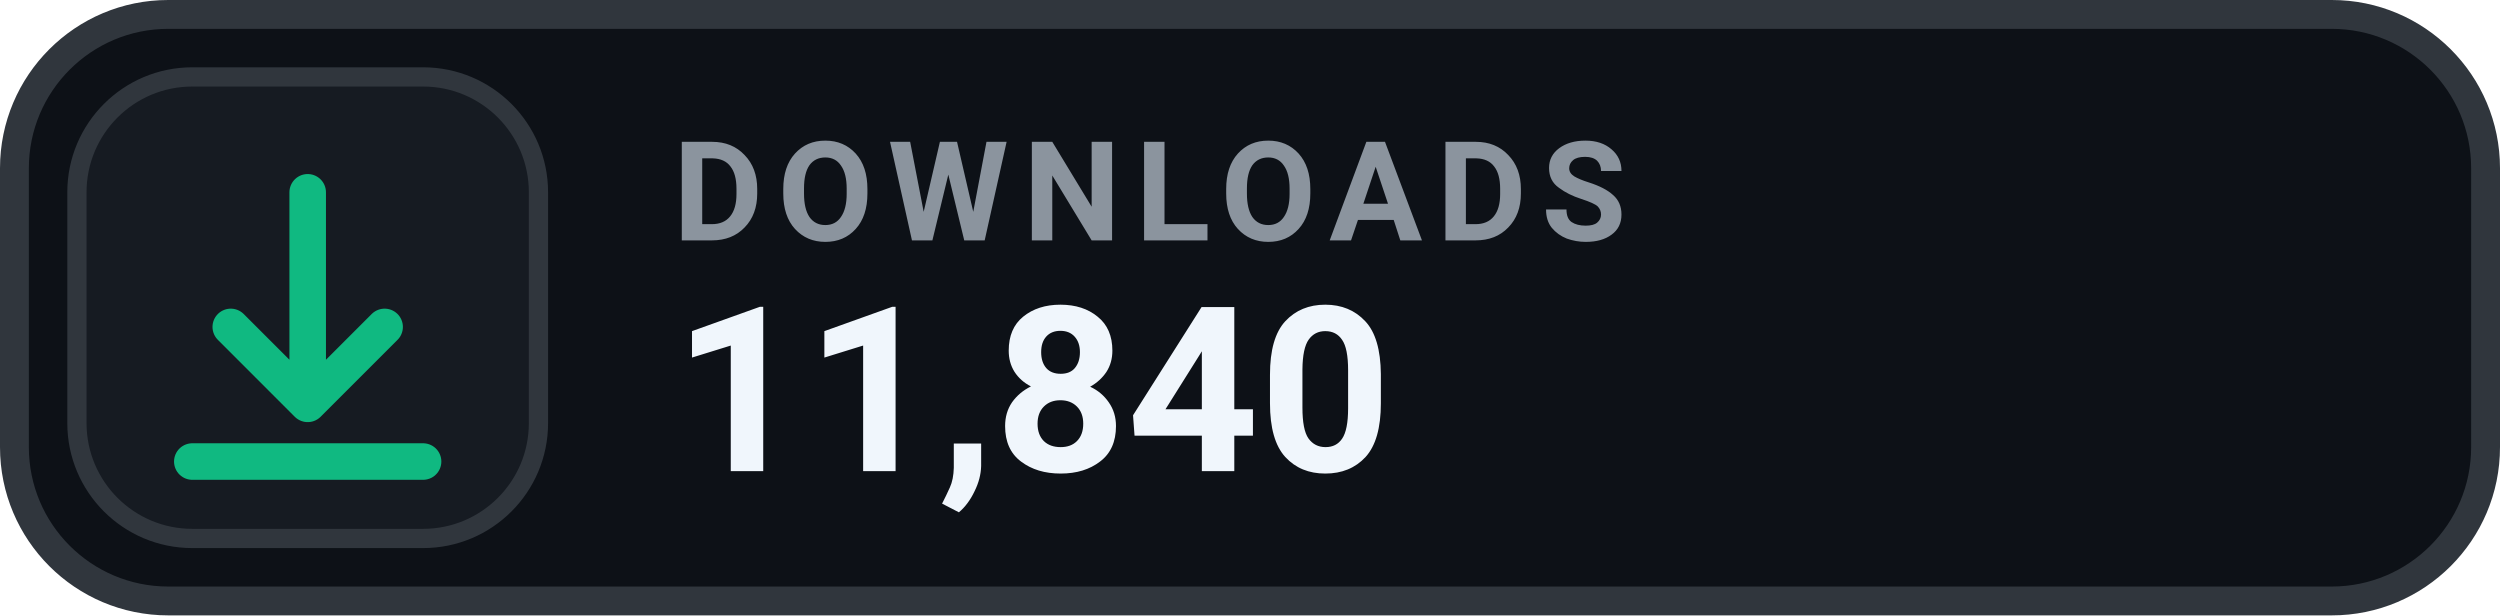
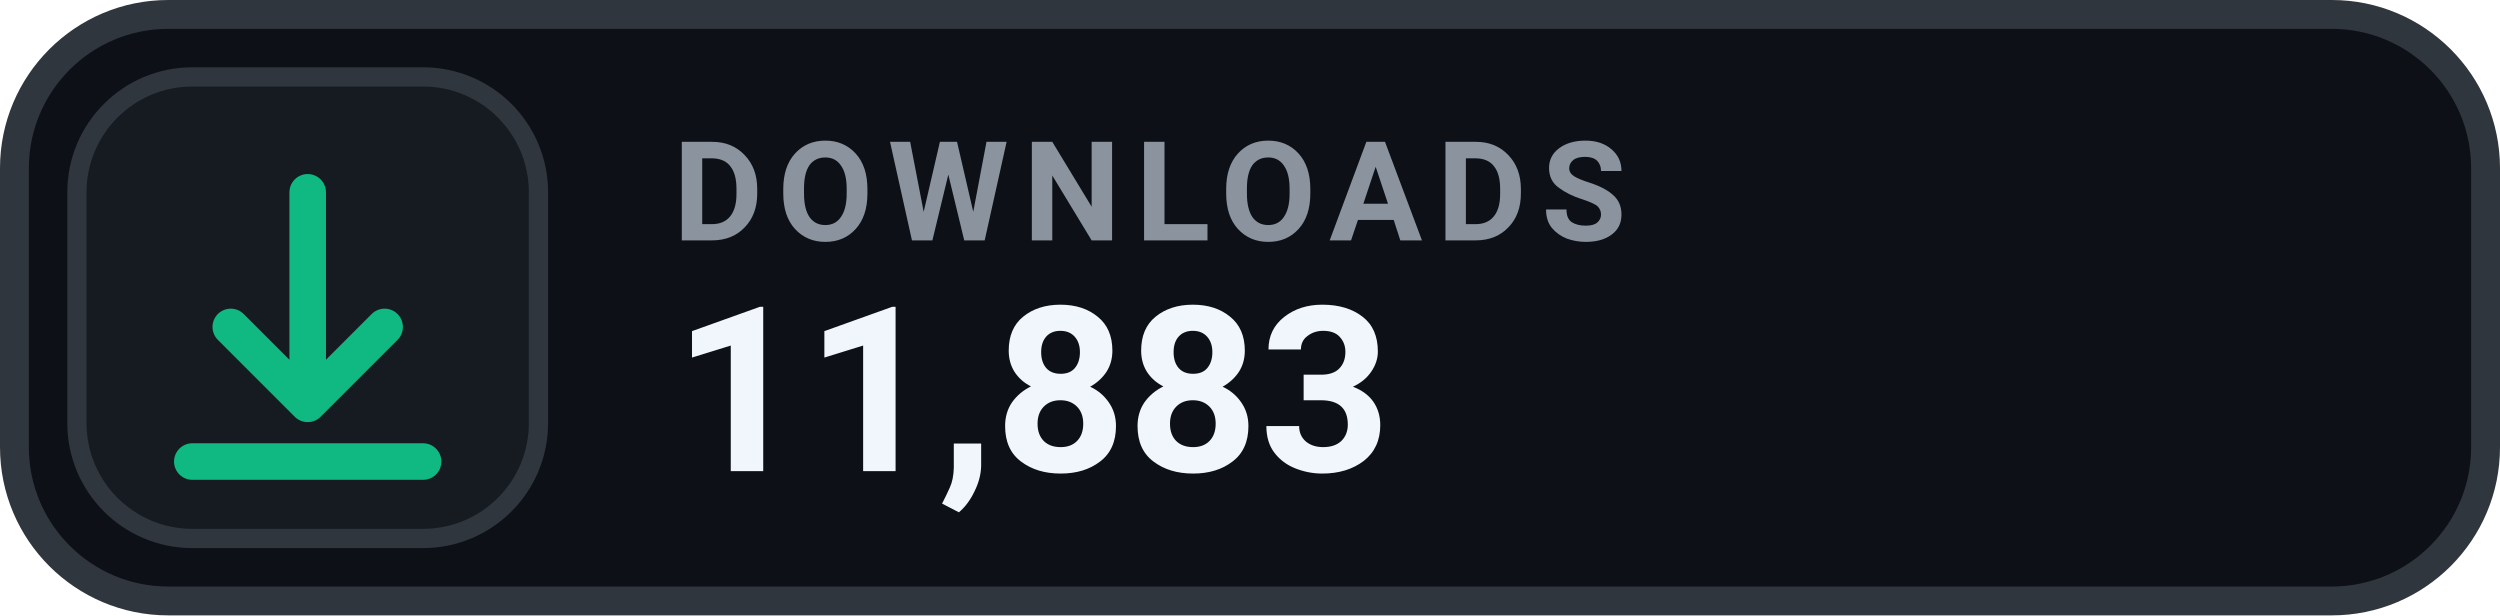
- <svg xmlns="http://www.w3.org/2000/svg" width="130" height="32" viewBox="0 0 130 32" role="img" aria-label="DOWNLOADS 11,840">
+ <svg xmlns="http://www.w3.org/2000/svg" width="130" height="32" viewBox="0 0 130 32" role="img" aria-label="DOWNLOADS 11,883">
  <rect x=".75" y=".75" width="128.5" height="30.5" rx="8" fill="#0D1117" stroke="#30363D" stroke-width="1.5" />
  <rect x="4" y="4" width="24" height="24" rx="6" fill="#161B22" stroke="#30363D" stroke-width="1" />
  <g transform="translate(16 16)" style="color:#10B981;">
    <path d="M0 -6 v11 m0 0 l4 -4 m-4 4 l-4 -4 M-6 8 h12" fill="none" stroke="currentColor" stroke-width="1.9" stroke-linecap="round" stroke-linejoin="round" />
  </g>
  <text x="35" y="12.5" fill="#8B949E" font-family="-apple-system,BlinkMacSystemFont,'Segoe UI',Roboto,Helvetica,Arial,sans-serif" font-size="7.2" font-weight="700" letter-spacing=".75">DOWNLOADS</text>
-   <text x="35" y="24.5" fill="#F0F6FC" font-family="-apple-system,BlinkMacSystemFont,'Segoe UI',Roboto,Helvetica,Arial,sans-serif" font-size="12" font-weight="700">11,840</text>
+   <text x="35" y="24.5" fill="#F0F6FC" font-family="-apple-system,BlinkMacSystemFont,'Segoe UI',Roboto,Helvetica,Arial,sans-serif" font-size="12" font-weight="700">11,883</text>
</svg>
